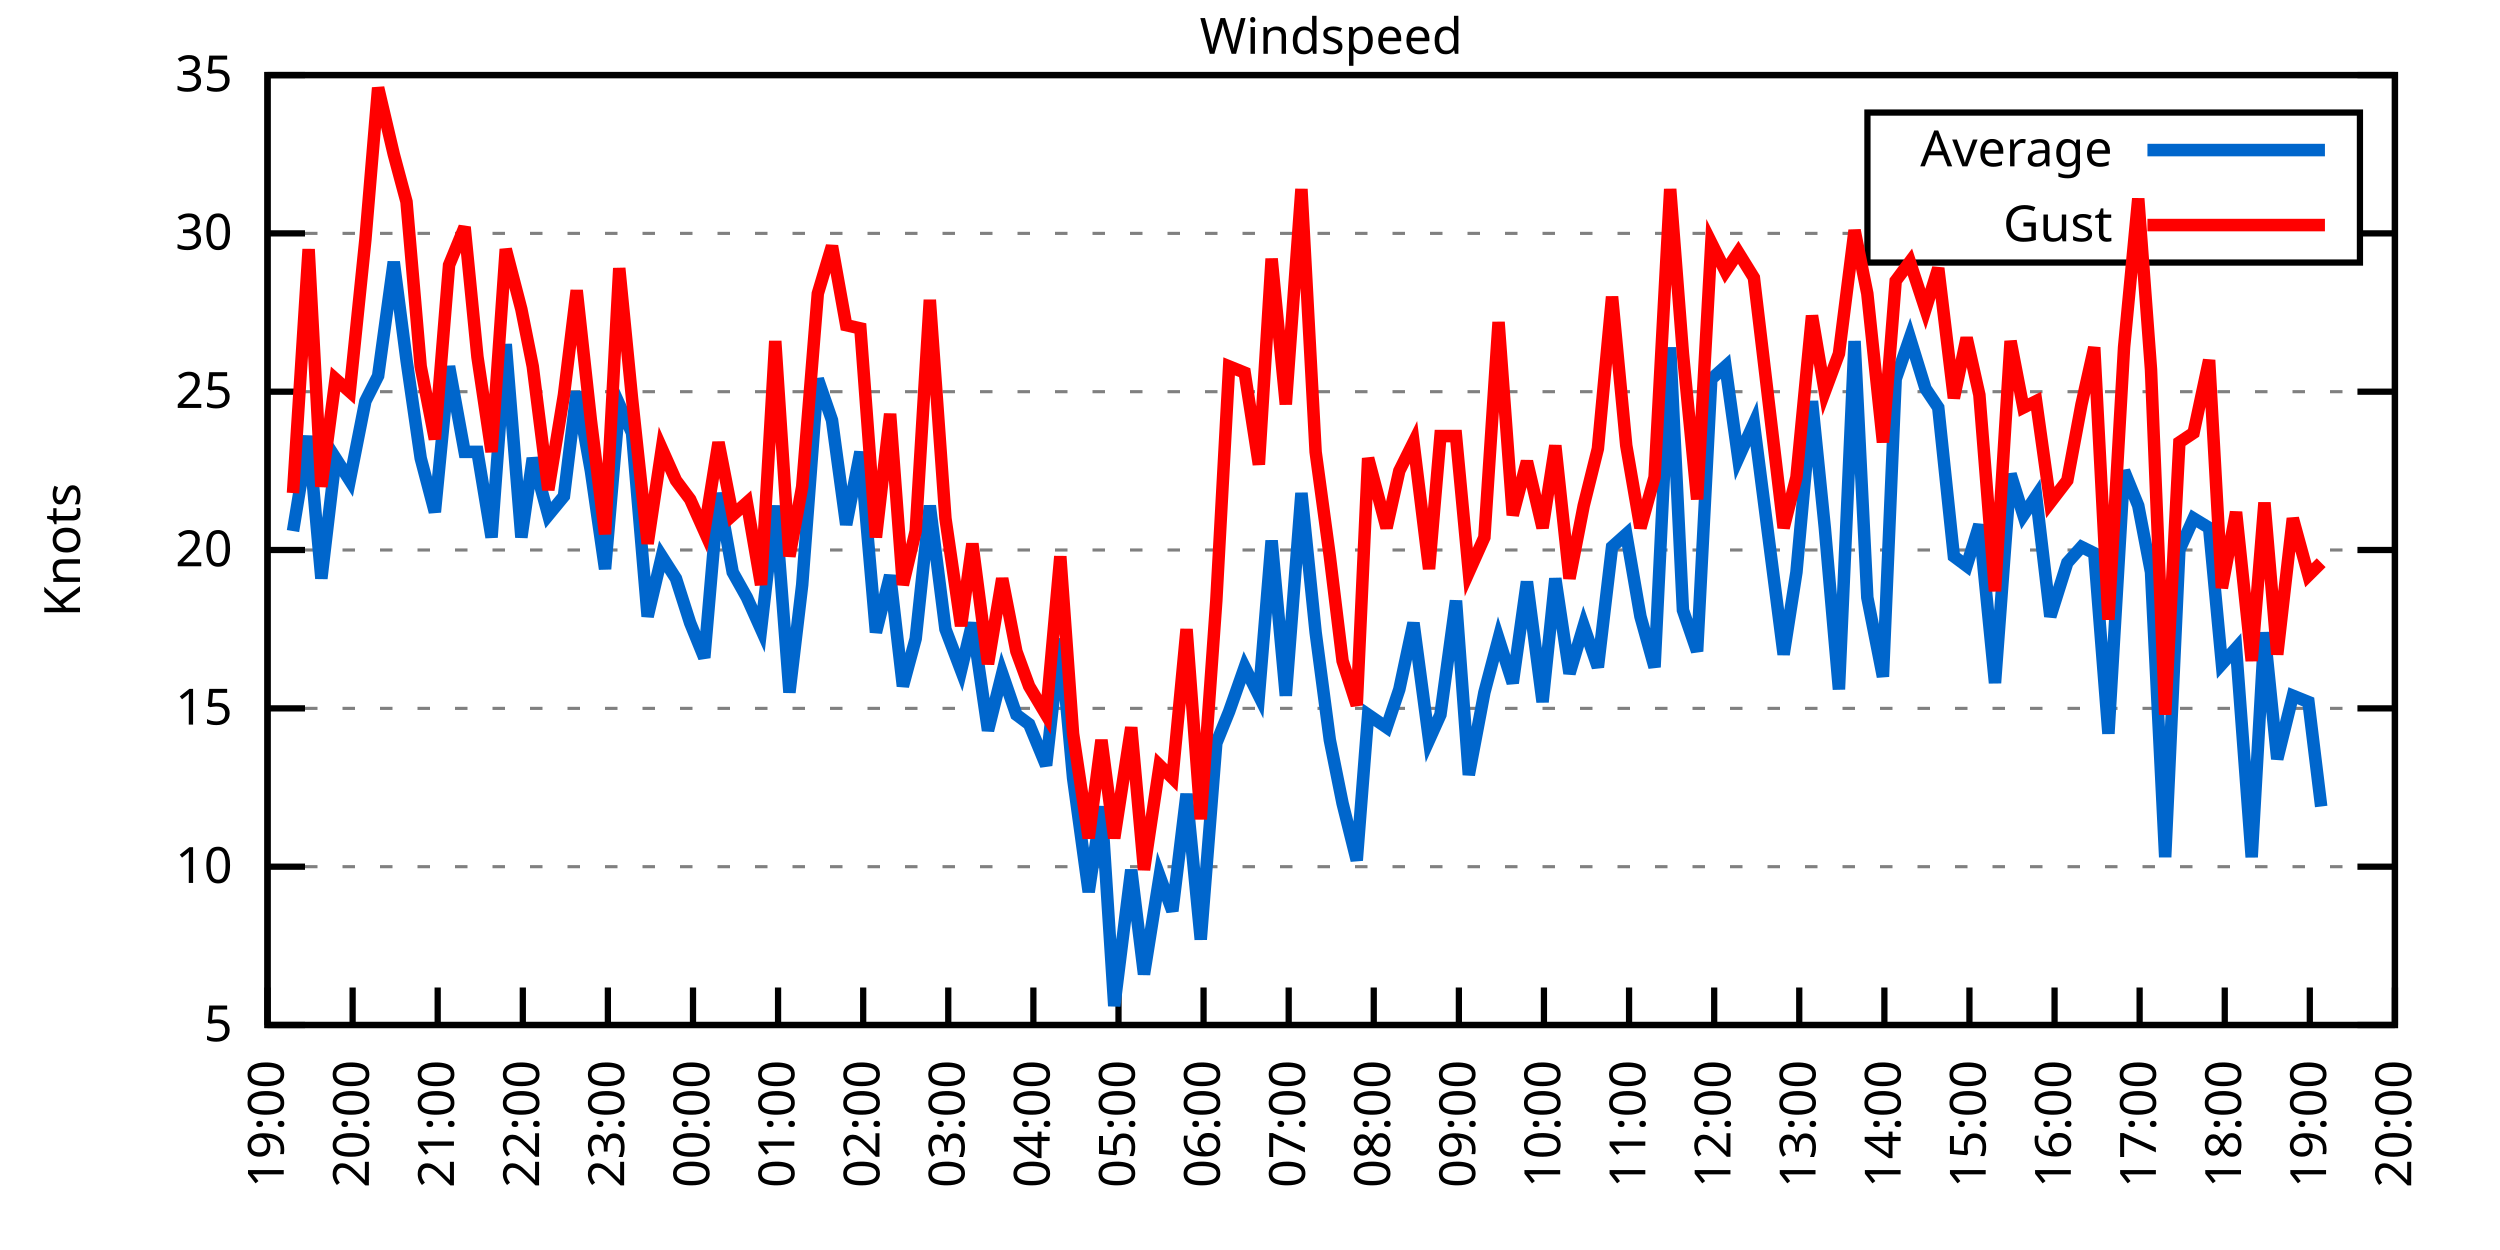
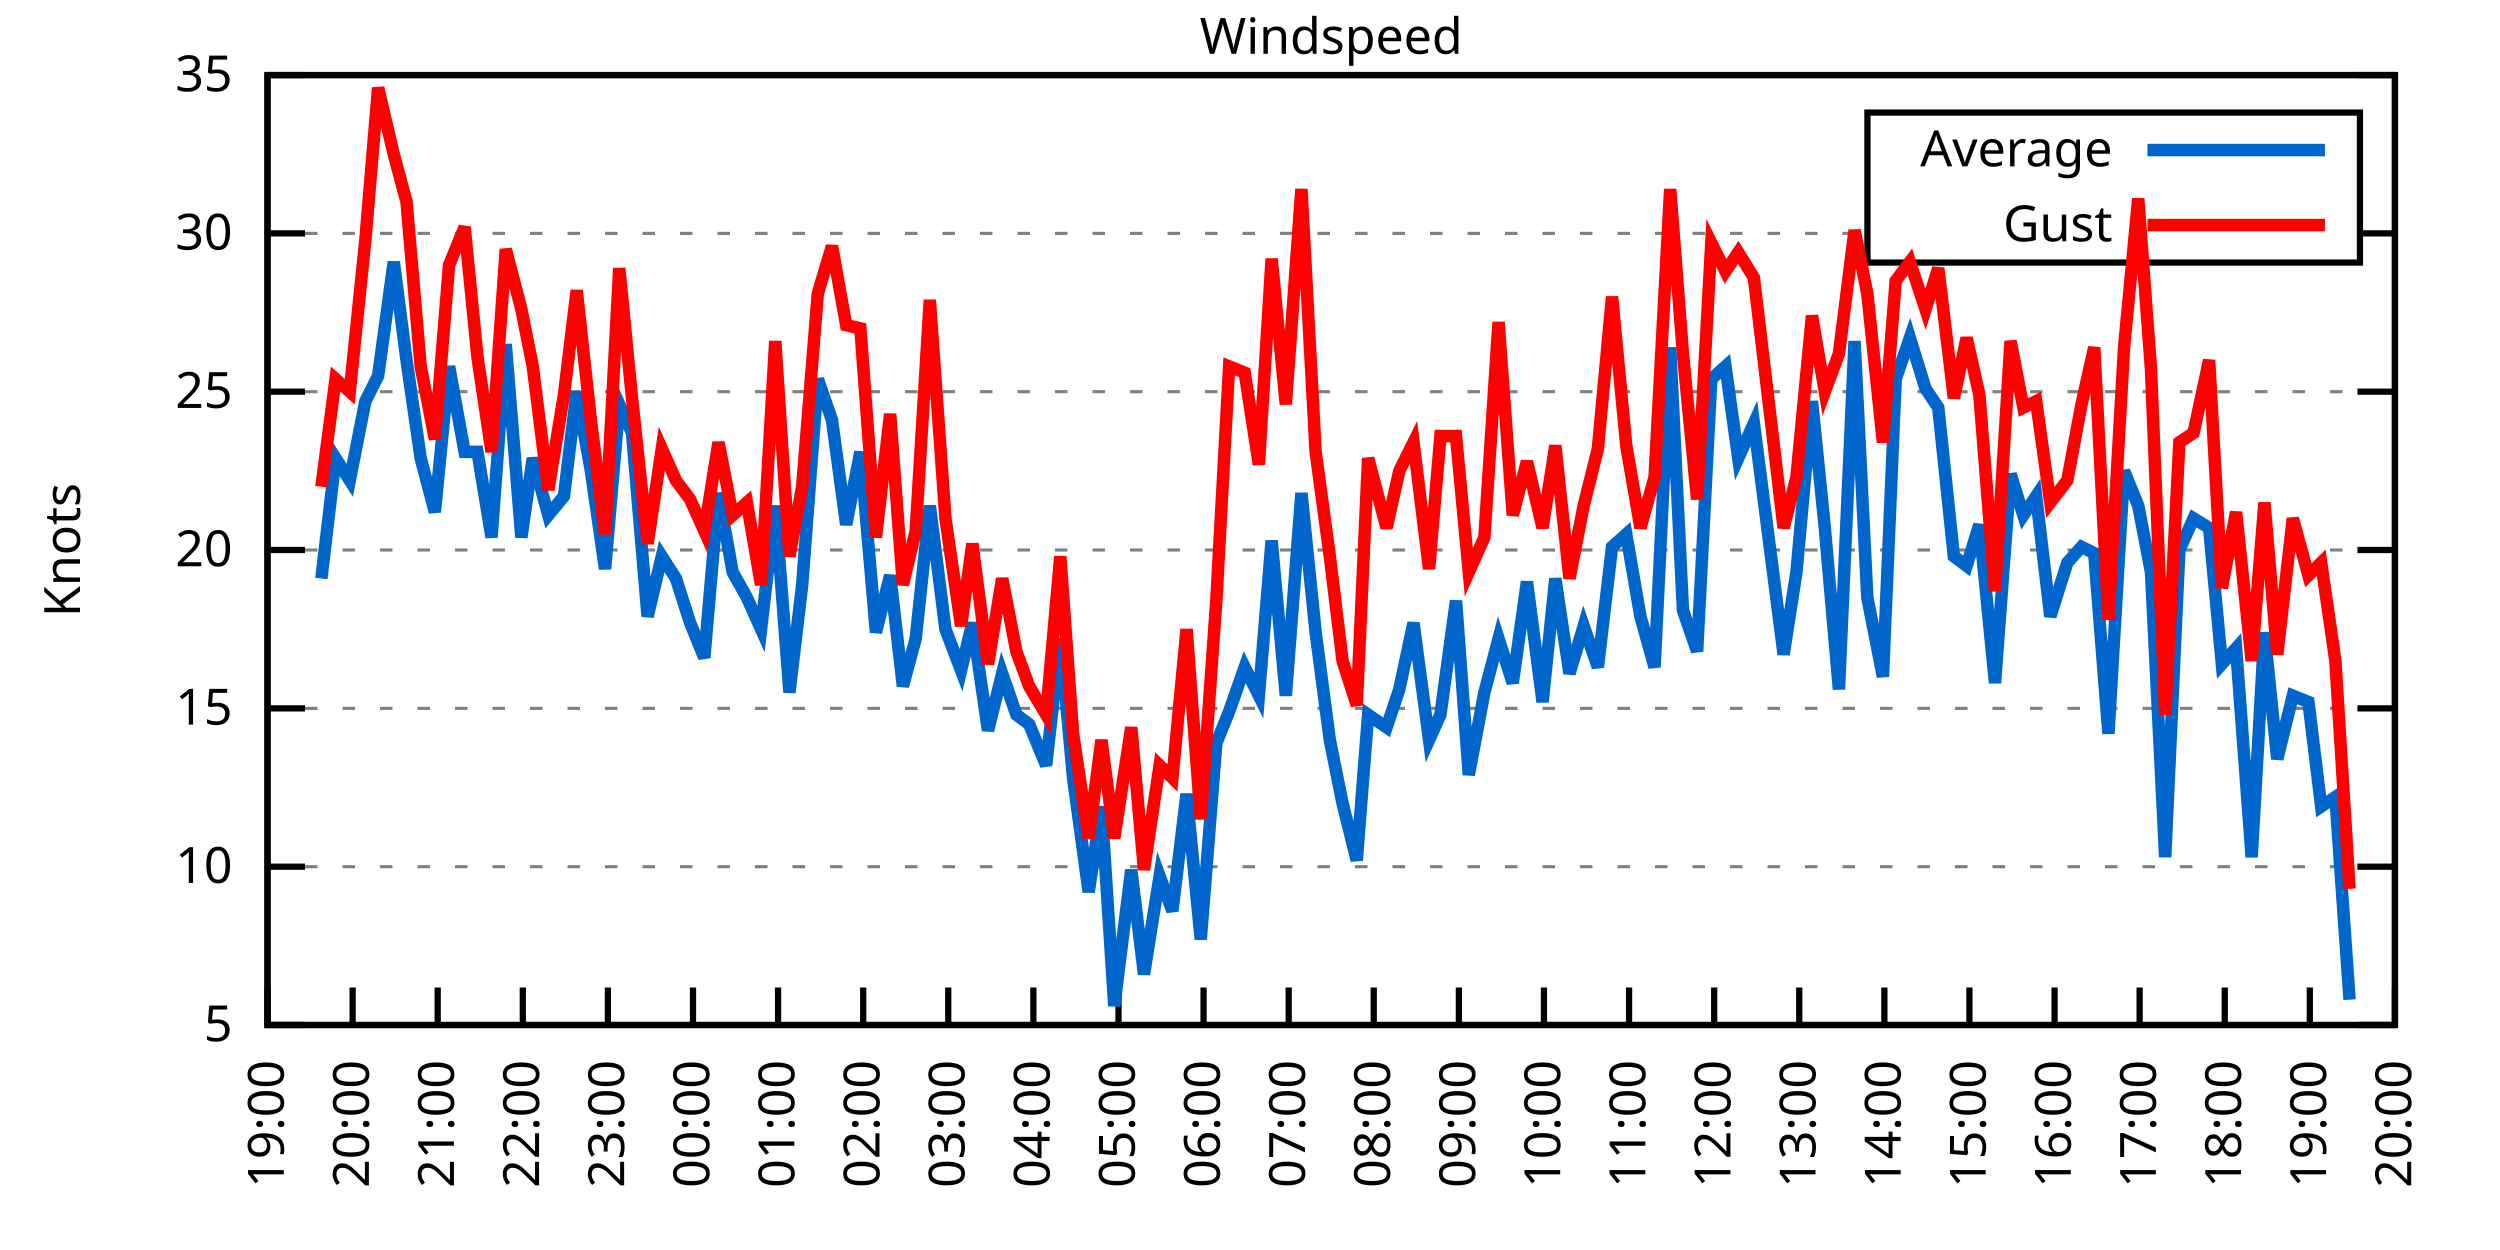
<svg xmlns="http://www.w3.org/2000/svg" xmlns:xlink="http://www.w3.org/1999/xlink" width="400" height="200" viewBox="0 0 400 200">
  <g id="gnuplot_canvas">
    <rect x="0" y="0" width="400" height="200" fill="none" />
    <defs>
      <circle id="gpDot" r="0.5" stroke-width="0.5" stroke="currentColor" />
      <path id="gpPt0" stroke-width="0.333" stroke="currentColor" d="M-1,0 h2 M0,-1 v2" />
      <path id="gpPt1" stroke-width="0.333" stroke="currentColor" d="M-1,-1 L1,1 M1,-1 L-1,1" />
      <path id="gpPt2" stroke-width="0.333" stroke="currentColor" d="M-1,0 L1,0 M0,-1 L0,1 M-1,-1 L1,1 M-1,1 L1,-1" />
      <rect id="gpPt3" stroke-width="0.333" stroke="currentColor" x="-1" y="-1" width="2" height="2" />
      <rect id="gpPt4" stroke-width="0.333" stroke="currentColor" fill="currentColor" x="-1" y="-1" width="2" height="2" />
      <circle id="gpPt5" stroke-width="0.333" stroke="currentColor" cx="0" cy="0" r="1" />
      <use xlink:href="#gpPt5" id="gpPt6" fill="currentColor" stroke="none" />
      <path id="gpPt7" stroke-width="0.333" stroke="currentColor" d="M0,-1.33 L-1.33,0.67 L1.33,0.67 z" />
      <use xlink:href="#gpPt7" id="gpPt8" fill="currentColor" stroke="none" />
      <use xlink:href="#gpPt7" id="gpPt9" stroke="currentColor" transform="rotate(180)" />
      <use xlink:href="#gpPt9" id="gpPt10" fill="currentColor" stroke="none" />
      <use xlink:href="#gpPt3" id="gpPt11" stroke="currentColor" transform="rotate(45)" />
      <use xlink:href="#gpPt11" id="gpPt12" fill="currentColor" stroke="none" />
      <path id="gpPt13" stroke-width="0.333" stroke="currentColor" d="M0,1.330 L1.265,0.411 L0.782,-1.067 L-0.782,-1.076 L-1.265,0.411 z" />
      <use xlink:href="#gpPt13" id="gpPt14" fill="currentColor" stroke="none" />
      <filter id="textbox" filterUnits="objectBoundingBox" x="0" y="0" height="1" width="1">
        <feFlood flood-color="white" flood-opacity="1" result="bgnd" />
        <feComposite in="SourceGraphic" in2="bgnd" operator="atop" />
      </filter>
      <filter id="greybox" filterUnits="objectBoundingBox" x="0" y="0" height="1" width="1">
        <feFlood flood-color="lightgrey" flood-opacity="1" result="grey" />
        <feComposite in="SourceGraphic" in2="grey" operator="atop" />
      </filter>
    </defs>
    <g fill="none" color="white" stroke="currentColor" stroke-width="1.00" stroke-linecap="butt" stroke-linejoin="miter">
</g>
    <g fill="none" color="black" stroke="currentColor" stroke-width="1.00" stroke-linecap="butt" stroke-linejoin="miter">
      <g stroke="none" shape-rendering="crispEdges">
        <polygon fill="rgb(255, 255, 255)" points="42.80,164.00 383.18,164.00 383.18,12.02 42.80,12.02 " />
      </g>
    </g>
    <g fill="none" color="black" stroke="currentColor" stroke-width="1.00" stroke-linecap="butt" stroke-linejoin="miter">
</g>
    <g fill="none" color="black" stroke="black" stroke-width="0.50" stroke-linecap="butt" stroke-linejoin="miter">
</g>
    <g fill="none" color="gray" stroke="currentColor" stroke-width="0.50" stroke-linecap="butt" stroke-linejoin="miter">
      <path stroke="gray" stroke-dasharray="2,4" class="gridline" d="M42.80,164.00 L383.19,164.00  " />
    </g>
    <g fill="none" color="gray" stroke="gray" stroke-width="1.00" stroke-linecap="butt" stroke-linejoin="miter">
</g>
    <g fill="none" color="black" stroke="currentColor" stroke-width="1.00" stroke-linecap="butt" stroke-linejoin="miter">
      <path stroke="black" d="M42.80,164.00 L48.80,164.00 M383.19,164.00 L377.19,164.00  " />
      <g transform="translate(37.20,166.60)" stroke="none" fill="black" font-family="Sans" font-size="8.00" text-anchor="end">
        <text>
          <tspan font-family="Sans"> 5</tspan>
        </text>
      </g>
    </g>
    <g fill="none" color="black" stroke="currentColor" stroke-width="1.00" stroke-linecap="butt" stroke-linejoin="miter">
</g>
    <g fill="none" color="black" stroke="black" stroke-width="0.50" stroke-linecap="butt" stroke-linejoin="miter">
</g>
    <g fill="none" color="gray" stroke="currentColor" stroke-width="0.50" stroke-linecap="butt" stroke-linejoin="miter">
      <path stroke="gray" stroke-dasharray="2,4" class="gridline" d="M42.80,138.67 L383.19,138.67  " />
    </g>
    <g fill="none" color="gray" stroke="gray" stroke-width="1.00" stroke-linecap="butt" stroke-linejoin="miter">
</g>
    <g fill="none" color="black" stroke="currentColor" stroke-width="1.00" stroke-linecap="butt" stroke-linejoin="miter">
      <path stroke="black" d="M42.80,138.67 L48.80,138.67 M383.19,138.67 L377.19,138.67  " />
      <g transform="translate(37.20,141.27)" stroke="none" fill="black" font-family="Sans" font-size="8.00" text-anchor="end">
        <text>
          <tspan font-family="Sans"> 10</tspan>
        </text>
      </g>
    </g>
    <g fill="none" color="black" stroke="currentColor" stroke-width="1.00" stroke-linecap="butt" stroke-linejoin="miter">
</g>
    <g fill="none" color="black" stroke="black" stroke-width="0.50" stroke-linecap="butt" stroke-linejoin="miter">
</g>
    <g fill="none" color="gray" stroke="currentColor" stroke-width="0.50" stroke-linecap="butt" stroke-linejoin="miter">
      <path stroke="gray" stroke-dasharray="2,4" class="gridline" d="M42.80,113.34 L383.19,113.34  " />
    </g>
    <g fill="none" color="gray" stroke="gray" stroke-width="1.00" stroke-linecap="butt" stroke-linejoin="miter">
</g>
    <g fill="none" color="black" stroke="currentColor" stroke-width="1.00" stroke-linecap="butt" stroke-linejoin="miter">
      <path stroke="black" d="M42.80,113.34 L48.80,113.34 M383.19,113.34 L377.19,113.34  " />
      <g transform="translate(37.20,115.94)" stroke="none" fill="black" font-family="Sans" font-size="8.00" text-anchor="end">
        <text>
          <tspan font-family="Sans"> 15</tspan>
        </text>
      </g>
    </g>
    <g fill="none" color="black" stroke="currentColor" stroke-width="1.00" stroke-linecap="butt" stroke-linejoin="miter">
</g>
    <g fill="none" color="black" stroke="black" stroke-width="0.50" stroke-linecap="butt" stroke-linejoin="miter">
</g>
    <g fill="none" color="gray" stroke="currentColor" stroke-width="0.50" stroke-linecap="butt" stroke-linejoin="miter">
      <path stroke="gray" stroke-dasharray="2,4" class="gridline" d="M42.80,88.00 L383.19,88.00  " />
    </g>
    <g fill="none" color="gray" stroke="gray" stroke-width="1.00" stroke-linecap="butt" stroke-linejoin="miter">
</g>
    <g fill="none" color="black" stroke="currentColor" stroke-width="1.00" stroke-linecap="butt" stroke-linejoin="miter">
      <path stroke="black" d="M42.80,88.00 L48.80,88.00 M383.19,88.00 L377.19,88.00  " />
      <g transform="translate(37.20,90.60)" stroke="none" fill="black" font-family="Sans" font-size="8.00" text-anchor="end">
        <text>
          <tspan font-family="Sans"> 20</tspan>
        </text>
      </g>
    </g>
    <g fill="none" color="black" stroke="currentColor" stroke-width="1.00" stroke-linecap="butt" stroke-linejoin="miter">
</g>
    <g fill="none" color="black" stroke="black" stroke-width="0.50" stroke-linecap="butt" stroke-linejoin="miter">
</g>
    <g fill="none" color="gray" stroke="currentColor" stroke-width="0.50" stroke-linecap="butt" stroke-linejoin="miter">
      <path stroke="gray" stroke-dasharray="2,4" class="gridline" d="M42.80,62.67 L383.19,62.67  " />
    </g>
    <g fill="none" color="gray" stroke="gray" stroke-width="1.00" stroke-linecap="butt" stroke-linejoin="miter">
</g>
    <g fill="none" color="black" stroke="currentColor" stroke-width="1.00" stroke-linecap="butt" stroke-linejoin="miter">
      <path stroke="black" d="M42.80,62.67 L48.80,62.67 M383.19,62.67 L377.19,62.67  " />
      <g transform="translate(37.20,65.27)" stroke="none" fill="black" font-family="Sans" font-size="8.00" text-anchor="end">
        <text>
          <tspan font-family="Sans"> 25</tspan>
        </text>
      </g>
    </g>
    <g fill="none" color="black" stroke="currentColor" stroke-width="1.00" stroke-linecap="butt" stroke-linejoin="miter">
</g>
    <g fill="none" color="black" stroke="black" stroke-width="0.50" stroke-linecap="butt" stroke-linejoin="miter">
</g>
    <g fill="none" color="gray" stroke="currentColor" stroke-width="0.50" stroke-linecap="butt" stroke-linejoin="miter">
      <path stroke="gray" stroke-dasharray="2,4" class="gridline" d="M42.80,37.34 L298.79,37.34 M377.59,37.34 L383.19,37.34  " />
    </g>
    <g fill="none" color="gray" stroke="gray" stroke-width="1.00" stroke-linecap="butt" stroke-linejoin="miter">
</g>
    <g fill="none" color="black" stroke="currentColor" stroke-width="1.00" stroke-linecap="butt" stroke-linejoin="miter">
      <path stroke="black" d="M42.80,37.34 L48.80,37.34 M383.19,37.34 L377.19,37.34  " />
      <g transform="translate(37.20,39.94)" stroke="none" fill="black" font-family="Sans" font-size="8.00" text-anchor="end">
        <text>
          <tspan font-family="Sans"> 30</tspan>
        </text>
      </g>
    </g>
    <g fill="none" color="black" stroke="currentColor" stroke-width="1.00" stroke-linecap="butt" stroke-linejoin="miter">
</g>
    <g fill="none" color="black" stroke="black" stroke-width="0.50" stroke-linecap="butt" stroke-linejoin="miter">
</g>
    <g fill="none" color="gray" stroke="currentColor" stroke-width="0.50" stroke-linecap="butt" stroke-linejoin="miter">
      <path stroke="gray" stroke-dasharray="2,4" class="gridline" d="M42.80,12.01 L383.19,12.01  " />
    </g>
    <g fill="none" color="gray" stroke="gray" stroke-width="1.00" stroke-linecap="butt" stroke-linejoin="miter">
</g>
    <g fill="none" color="black" stroke="currentColor" stroke-width="1.00" stroke-linecap="butt" stroke-linejoin="miter">
      <path stroke="black" d="M42.80,12.01 L48.80,12.01 M383.19,12.01 L377.19,12.01  " />
      <g transform="translate(37.20,14.61)" stroke="none" fill="black" font-family="Sans" font-size="8.00" text-anchor="end">
        <text>
          <tspan font-family="Sans"> 35</tspan>
        </text>
      </g>
    </g>
    <g fill="none" color="black" stroke="currentColor" stroke-width="1.00" stroke-linecap="butt" stroke-linejoin="miter">
      <path stroke="black" d="M42.80,164.00 L42.80,158.00  " />
      <g transform="translate(45.40,169.60) rotate(270.00)" stroke="none" fill="black" font-family="Sans" font-size="8.00" text-anchor="end">
        <text>
          <tspan font-family="Sans">19:00</tspan>
        </text>
      </g>
    </g>
    <g fill="none" color="black" stroke="currentColor" stroke-width="1.00" stroke-linecap="butt" stroke-linejoin="miter">
      <path stroke="black" d="M56.42,164.00 L56.42,158.00  " />
      <g transform="translate(59.02,169.60) rotate(270.00)" stroke="none" fill="black" font-family="Sans" font-size="8.00" text-anchor="end">
        <text>
          <tspan font-family="Sans">20:00</tspan>
        </text>
      </g>
    </g>
    <g fill="none" color="black" stroke="currentColor" stroke-width="1.00" stroke-linecap="butt" stroke-linejoin="miter">
      <path stroke="black" d="M70.03,164.00 L70.03,158.00  " />
      <g transform="translate(72.63,169.60) rotate(270.00)" stroke="none" fill="black" font-family="Sans" font-size="8.00" text-anchor="end">
        <text>
          <tspan font-family="Sans">21:00</tspan>
        </text>
      </g>
    </g>
    <g fill="none" color="black" stroke="currentColor" stroke-width="1.00" stroke-linecap="butt" stroke-linejoin="miter">
      <path stroke="black" d="M83.65,164.00 L83.65,158.00  " />
      <g transform="translate(86.25,169.60) rotate(270.00)" stroke="none" fill="black" font-family="Sans" font-size="8.00" text-anchor="end">
        <text>
          <tspan font-family="Sans">22:00</tspan>
        </text>
      </g>
    </g>
    <g fill="none" color="black" stroke="currentColor" stroke-width="1.00" stroke-linecap="butt" stroke-linejoin="miter">
      <path stroke="black" d="M97.26,164.00 L97.26,158.00  " />
      <g transform="translate(99.86,169.60) rotate(270.00)" stroke="none" fill="black" font-family="Sans" font-size="8.00" text-anchor="end">
        <text>
          <tspan font-family="Sans">23:00</tspan>
        </text>
      </g>
    </g>
    <g fill="none" color="black" stroke="currentColor" stroke-width="1.00" stroke-linecap="butt" stroke-linejoin="miter">
      <path stroke="black" d="M110.88,164.00 L110.88,158.00  " />
      <g transform="translate(113.48,169.60) rotate(270.00)" stroke="none" fill="black" font-family="Sans" font-size="8.00" text-anchor="end">
        <text>
          <tspan font-family="Sans">00:00</tspan>
        </text>
      </g>
    </g>
    <g fill="none" color="black" stroke="currentColor" stroke-width="1.00" stroke-linecap="butt" stroke-linejoin="miter">
      <path stroke="black" d="M124.49,164.00 L124.49,158.00  " />
      <g transform="translate(127.09,169.60) rotate(270.00)" stroke="none" fill="black" font-family="Sans" font-size="8.00" text-anchor="end">
        <text>
          <tspan font-family="Sans">01:00</tspan>
        </text>
      </g>
    </g>
    <g fill="none" color="black" stroke="currentColor" stroke-width="1.00" stroke-linecap="butt" stroke-linejoin="miter">
      <path stroke="black" d="M138.11,164.00 L138.11,158.00  " />
      <g transform="translate(140.71,169.60) rotate(270.00)" stroke="none" fill="black" font-family="Sans" font-size="8.00" text-anchor="end">
        <text>
          <tspan font-family="Sans">02:00</tspan>
        </text>
      </g>
    </g>
    <g fill="none" color="black" stroke="currentColor" stroke-width="1.00" stroke-linecap="butt" stroke-linejoin="miter">
      <path stroke="black" d="M151.72,164.00 L151.72,158.00  " />
      <g transform="translate(154.32,169.60) rotate(270.00)" stroke="none" fill="black" font-family="Sans" font-size="8.00" text-anchor="end">
        <text>
          <tspan font-family="Sans">03:00</tspan>
        </text>
      </g>
    </g>
    <g fill="none" color="black" stroke="currentColor" stroke-width="1.00" stroke-linecap="butt" stroke-linejoin="miter">
      <path stroke="black" d="M165.34,164.00 L165.34,158.00  " />
      <g transform="translate(167.94,169.60) rotate(270.00)" stroke="none" fill="black" font-family="Sans" font-size="8.00" text-anchor="end">
        <text>
          <tspan font-family="Sans">04:00</tspan>
        </text>
      </g>
    </g>
    <g fill="none" color="black" stroke="currentColor" stroke-width="1.00" stroke-linecap="butt" stroke-linejoin="miter">
      <path stroke="black" d="M178.96,164.00 L178.96,158.00  " />
      <g transform="translate(181.56,169.60) rotate(270.00)" stroke="none" fill="black" font-family="Sans" font-size="8.00" text-anchor="end">
        <text>
          <tspan font-family="Sans">05:00</tspan>
        </text>
      </g>
    </g>
    <g fill="none" color="black" stroke="currentColor" stroke-width="1.00" stroke-linecap="butt" stroke-linejoin="miter">
      <path stroke="black" d="M192.57,164.00 L192.57,158.00  " />
      <g transform="translate(195.17,169.60) rotate(270.00)" stroke="none" fill="black" font-family="Sans" font-size="8.00" text-anchor="end">
        <text>
          <tspan font-family="Sans">06:00</tspan>
        </text>
      </g>
    </g>
    <g fill="none" color="black" stroke="currentColor" stroke-width="1.00" stroke-linecap="butt" stroke-linejoin="miter">
      <path stroke="black" d="M206.19,164.00 L206.19,158.00  " />
      <g transform="translate(208.79,169.60) rotate(270.00)" stroke="none" fill="black" font-family="Sans" font-size="8.00" text-anchor="end">
        <text>
          <tspan font-family="Sans">07:00</tspan>
        </text>
      </g>
    </g>
    <g fill="none" color="black" stroke="currentColor" stroke-width="1.00" stroke-linecap="butt" stroke-linejoin="miter">
      <path stroke="black" d="M219.80,164.00 L219.80,158.00  " />
      <g transform="translate(222.40,169.60) rotate(270.00)" stroke="none" fill="black" font-family="Sans" font-size="8.00" text-anchor="end">
        <text>
          <tspan font-family="Sans">08:00</tspan>
        </text>
      </g>
    </g>
    <g fill="none" color="black" stroke="currentColor" stroke-width="1.00" stroke-linecap="butt" stroke-linejoin="miter">
      <path stroke="black" d="M233.42,164.00 L233.42,158.00  " />
      <g transform="translate(236.02,169.60) rotate(270.00)" stroke="none" fill="black" font-family="Sans" font-size="8.00" text-anchor="end">
        <text>
          <tspan font-family="Sans">09:00</tspan>
        </text>
      </g>
    </g>
    <g fill="none" color="black" stroke="currentColor" stroke-width="1.00" stroke-linecap="butt" stroke-linejoin="miter">
      <path stroke="black" d="M247.03,164.00 L247.03,158.00  " />
      <g transform="translate(249.63,169.60) rotate(270.00)" stroke="none" fill="black" font-family="Sans" font-size="8.00" text-anchor="end">
        <text>
          <tspan font-family="Sans">10:00</tspan>
        </text>
      </g>
    </g>
    <g fill="none" color="black" stroke="currentColor" stroke-width="1.00" stroke-linecap="butt" stroke-linejoin="miter">
      <path stroke="black" d="M260.65,164.00 L260.65,158.00  " />
      <g transform="translate(263.25,169.60) rotate(270.00)" stroke="none" fill="black" font-family="Sans" font-size="8.00" text-anchor="end">
        <text>
          <tspan font-family="Sans">11:00</tspan>
        </text>
      </g>
    </g>
    <g fill="none" color="black" stroke="currentColor" stroke-width="1.00" stroke-linecap="butt" stroke-linejoin="miter">
      <path stroke="black" d="M274.27,164.00 L274.27,158.00  " />
      <g transform="translate(276.87,169.60) rotate(270.00)" stroke="none" fill="black" font-family="Sans" font-size="8.00" text-anchor="end">
        <text>
          <tspan font-family="Sans">12:00</tspan>
        </text>
      </g>
    </g>
    <g fill="none" color="black" stroke="currentColor" stroke-width="1.00" stroke-linecap="butt" stroke-linejoin="miter">
      <path stroke="black" d="M287.88,164.00 L287.88,158.00  " />
      <g transform="translate(290.48,169.60) rotate(270.00)" stroke="none" fill="black" font-family="Sans" font-size="8.00" text-anchor="end">
        <text>
          <tspan font-family="Sans">13:00</tspan>
        </text>
      </g>
    </g>
    <g fill="none" color="black" stroke="currentColor" stroke-width="1.00" stroke-linecap="butt" stroke-linejoin="miter">
      <path stroke="black" d="M301.50,164.00 L301.50,158.00  " />
      <g transform="translate(304.10,169.60) rotate(270.00)" stroke="none" fill="black" font-family="Sans" font-size="8.00" text-anchor="end">
        <text>
          <tspan font-family="Sans">14:00</tspan>
        </text>
      </g>
    </g>
    <g fill="none" color="black" stroke="currentColor" stroke-width="1.00" stroke-linecap="butt" stroke-linejoin="miter">
      <path stroke="black" d="M315.11,164.00 L315.11,158.00  " />
      <g transform="translate(317.71,169.60) rotate(270.00)" stroke="none" fill="black" font-family="Sans" font-size="8.00" text-anchor="end">
        <text>
          <tspan font-family="Sans">15:00</tspan>
        </text>
      </g>
    </g>
    <g fill="none" color="black" stroke="currentColor" stroke-width="1.00" stroke-linecap="butt" stroke-linejoin="miter">
      <path stroke="black" d="M328.73,164.00 L328.73,158.00  " />
      <g transform="translate(331.33,169.60) rotate(270.00)" stroke="none" fill="black" font-family="Sans" font-size="8.00" text-anchor="end">
        <text>
          <tspan font-family="Sans">16:00</tspan>
        </text>
      </g>
    </g>
    <g fill="none" color="black" stroke="currentColor" stroke-width="1.00" stroke-linecap="butt" stroke-linejoin="miter">
      <path stroke="black" d="M342.34,164.00 L342.34,158.00  " />
      <g transform="translate(344.94,169.60) rotate(270.00)" stroke="none" fill="black" font-family="Sans" font-size="8.00" text-anchor="end">
        <text>
          <tspan font-family="Sans">17:00</tspan>
        </text>
      </g>
    </g>
    <g fill="none" color="black" stroke="currentColor" stroke-width="1.00" stroke-linecap="butt" stroke-linejoin="miter">
      <path stroke="black" d="M355.96,164.00 L355.96,158.00  " />
      <g transform="translate(358.56,169.60) rotate(270.00)" stroke="none" fill="black" font-family="Sans" font-size="8.00" text-anchor="end">
        <text>
          <tspan font-family="Sans">18:00</tspan>
        </text>
      </g>
    </g>
    <g fill="none" color="black" stroke="currentColor" stroke-width="1.00" stroke-linecap="butt" stroke-linejoin="miter">
      <path stroke="black" d="M369.57,164.00 L369.57,158.00  " />
      <g transform="translate(372.17,169.60) rotate(270.00)" stroke="none" fill="black" font-family="Sans" font-size="8.00" text-anchor="end">
        <text>
          <tspan font-family="Sans">19:00</tspan>
        </text>
      </g>
    </g>
    <g fill="none" color="black" stroke="currentColor" stroke-width="1.00" stroke-linecap="butt" stroke-linejoin="miter">
      <path stroke="black" d="M383.19,164.00 L383.19,158.00  " />
      <g transform="translate(385.79,169.60) rotate(270.00)" stroke="none" fill="black" font-family="Sans" font-size="8.00" text-anchor="end">
        <text>
          <tspan font-family="Sans">20:00</tspan>
        </text>
      </g>
    </g>
    <g fill="none" color="black" stroke="currentColor" stroke-width="1.00" stroke-linecap="butt" stroke-linejoin="miter">
</g>
    <g fill="none" color="black" stroke="currentColor" stroke-width="1.00" stroke-linecap="butt" stroke-linejoin="miter">
      <path stroke="black" d="M42.80,12.01 L42.80,164.00 L383.19,164.00 L383.19,12.01 L42.80,12.01 Z  " />
    </g>
    <g fill="none" color="black" stroke="currentColor" stroke-width="1.00" stroke-linecap="butt" stroke-linejoin="miter">
</g>
    <g fill="none" color="black" stroke="currentColor" stroke-width="1.00" stroke-linecap="butt" stroke-linejoin="miter">
      <path stroke="black" d="M298.79,42.01 L298.79,18.01 L377.59,18.01 L377.59,42.01 L298.79,42.01 Z  " />
    </g>
    <g id="Windspeed_plot_1">
      <g fill="none" color="white" stroke="black" stroke-width="2.00" stroke-linecap="butt" stroke-linejoin="miter">
</g>
      <g fill="none" color="black" stroke="currentColor" stroke-width="2.00" stroke-linecap="butt" stroke-linejoin="miter">
        <g transform="translate(337.99,26.61)" stroke="none" fill="black" font-family="Sans" font-size="8.00" text-anchor="end">
          <text>
            <tspan font-family="Sans">Average</tspan>
          </text>
        </g>
      </g>
      <g fill="none" color="black" stroke="currentColor" stroke-width="2.00" stroke-linecap="butt" stroke-linejoin="miter">
-         <path stroke="rgb(  0, 102, 204)" d="M343.59,24.01 L371.99,24.01 M46.88,84.97 L49.38,69.77 L51.42,92.56 L53.69,73.31 L55.96,76.86 L58.46,64.19   L60.50,60.14 L63.00,41.90 L65.04,57.61 L67.31,73.31 L69.58,81.93 L71.85,58.62 L74.34,72.30 L76.39,72.30   L78.65,85.98 L80.92,55.07 L83.42,85.98 L85.24,73.31 L87.73,82.43 L90.23,79.39 L92.27,62.67 L94.54,75.34   L96.81,91.04 L99.08,64.70 L101.12,69.26 L103.62,98.64 L105.89,89.02 L108.15,92.56 L110.42,99.66 L112.69,105.23   L114.96,78.89 L117.23,91.55 L119.50,95.60 L121.77,100.67 L124.04,80.91 L126.31,110.80 L128.35,93.58 L130.85,60.65   L133.12,67.23 L135.39,83.95 L137.66,72.30 L140.15,101.18 L142.42,92.06 L144.46,109.79 L146.51,102.19 L148.77,80.91   L151.27,100.67 L153.77,107.26 L155.58,99.66 L158.08,116.88 L160.35,107.76 L162.62,114.35 L164.66,115.87 L167.38,122.46   L169.65,102.19 L171.69,124.48 L174.19,142.72 L176.23,129.04 L178.28,160.96 L181.00,139.17 L183.04,155.89 L185.54,140.19   L187.58,145.76 L189.85,127.02 L192.12,150.32 L194.61,118.91 L196.66,113.84 L199.15,106.75 L201.42,111.31 L203.46,86.49   L205.73,111.31 L208.23,78.89 L210.50,101.18 L212.77,118.40 L214.81,128.54 L217.08,137.66 L218.90,114.35 L221.85,116.38   L223.89,110.30 L226.16,99.66 L228.65,118.40 L230.47,114.35 L232.96,96.11 L235.01,123.98 L237.50,110.80 L239.77,102.19   L242.04,109.28 L244.31,93.07 L246.81,112.32 L248.85,92.56 L251.12,107.76 L253.39,100.16 L255.66,106.75 L257.93,87.50   L260.20,85.47 L262.47,98.64 L264.73,106.75 L267.23,55.58 L269.27,97.63 L271.54,104.22 L273.81,60.65 L276.08,58.62   L278.12,73.31 L280.62,67.74 L285.38,104.72 L287.43,91.55 L289.92,64.19 L291.97,84.46 L294.23,110.30 L296.73,54.57   L298.77,95.60 L301.27,108.27 L303.31,60.65 L305.58,54.06 L308.08,62.17 L310.12,65.21 L312.62,89.02 L314.66,90.54   L316.70,83.95 L319.20,109.28 L321.69,75.85 L323.74,82.43 L325.78,79.39 L328.05,98.64 L330.77,90.03 L333.04,87.50   L335.08,88.51 L337.35,117.39 L339.85,75.34 L342.12,80.91 L344.16,91.55 L346.43,137.15 L348.70,88.00 L350.97,82.94   L353.46,84.46 L355.50,106.24 L357.77,103.71 L360.27,137.15 L362.31,101.18 L364.36,121.44 L366.85,111.31 L369.35,112.32   L371.39,129.04  " />
+         <path stroke="rgb(  0, 102, 204)" d="M343.59,24.01 L371.99,24.01 M51.42,92.56 L53.69,73.31 L55.96,76.86 L58.46,64.19 L60.50,60.14 L63.00,41.90   L65.04,57.61 L67.31,73.31 L69.58,81.93 L71.85,58.62 L74.34,72.30 L76.39,72.30 L78.65,85.98 L80.92,55.07   L83.42,85.98 L85.24,73.31 L87.73,82.43 L90.23,79.39 L92.27,62.67 L94.54,75.34 L96.81,91.04 L99.08,64.70   L101.12,69.26 L103.62,98.64 L105.89,89.02 L108.15,92.56 L110.42,99.66 L112.69,105.23 L114.96,78.89 L117.23,91.55   L119.50,95.60 L121.77,100.67 L124.04,80.91 L126.31,110.80 L128.35,93.58 L130.85,60.65 L133.12,67.23 L135.39,83.95   L137.66,72.30 L140.15,101.18 L142.42,92.06 L144.46,109.79 L146.51,102.19 L148.77,80.91 L151.27,100.67 L153.77,107.26   L155.58,99.66 L158.08,116.88 L160.35,107.76 L162.62,114.35 L164.66,115.87 L167.38,122.46 L169.65,102.19 L171.69,124.48   L174.19,142.72 L176.23,129.04 L178.28,160.96 L181.00,139.17 L183.04,155.89 L185.54,140.19 L187.58,145.76 L189.85,127.02   L192.12,150.32 L194.61,118.91 L196.66,113.84 L199.15,106.75 L201.42,111.31 L203.46,86.49 L205.73,111.31 L208.23,78.89   L210.50,101.18 L212.77,118.40 L214.81,128.54 L217.08,137.66 L218.90,114.35 L221.85,116.38 L223.89,110.30 L226.16,99.66   L228.65,118.40 L230.47,114.35 L232.96,96.11 L235.01,123.98 L237.50,110.80 L239.77,102.19 L242.04,109.28 L244.31,93.07   L246.81,112.32 L248.85,92.56 L251.12,107.76 L253.39,100.16 L255.66,106.75 L257.93,87.50 L260.20,85.47 L262.47,98.64   L264.73,106.75 L267.23,55.58 L269.27,97.63 L271.54,104.22 L273.81,60.65 L276.08,58.62 L278.12,73.31 L280.62,67.74   L285.38,104.72 L287.43,91.55 L289.92,64.19 L291.97,84.46 L294.23,110.30 L296.73,54.57 L298.77,95.60 L301.27,108.27   L303.31,60.65 L305.58,54.06 L308.08,62.17 L310.12,65.21 L312.62,89.02 L314.66,90.54 L316.70,83.95 L319.20,109.28   L321.69,75.85 L323.74,82.43 L325.78,79.39 L328.05,98.64 L330.77,90.03 L333.04,87.50 L335.08,88.51 L337.35,117.39   L339.85,75.34 L342.12,80.91 L344.16,91.55 L346.43,137.15 L348.70,88.00 L350.97,82.94 L353.46,84.46 L355.50,106.24   L357.77,103.71 L360.27,137.15 L362.31,101.18 L364.36,121.44 L366.85,111.31 L369.35,112.32 L371.39,129.04 L373.66,127.52   L375.93,159.95  " />
      </g>
    </g>
    <g id="Windspeed_plot_2">
      <g fill="none" color="black" stroke="currentColor" stroke-width="2.00" stroke-linecap="butt" stroke-linejoin="miter">
        <g transform="translate(337.99,38.61)" stroke="none" fill="black" font-family="Sans" font-size="8.00" text-anchor="end">
          <text>
            <tspan font-family="Sans">Gust</tspan>
          </text>
        </g>
      </g>
      <g fill="none" color="black" stroke="currentColor" stroke-width="2.00" stroke-linecap="butt" stroke-linejoin="miter">
-         <path stroke="rgb(255,   0,   0)" d="M343.59,36.01 L371.99,36.01 M46.88,78.89 L49.38,39.87 L51.42,77.87 L53.69,60.65 L55.96,62.67 L58.46,38.35   L60.50,14.04 L63.00,24.68 L65.04,32.28 L67.31,58.62 L69.58,70.27 L71.85,42.41 L74.34,36.33 L76.39,57.10   L78.65,72.30 L80.92,39.87 L83.42,49.50 L85.24,58.62 L87.73,78.38 L90.23,63.18 L92.27,46.46 L94.54,67.23   L96.81,85.47 L99.08,42.91 L101.12,63.69 L103.62,86.99 L105.89,71.79 L108.15,76.86 L110.42,79.90 L112.69,84.97   L114.96,70.78 L117.23,82.43 L119.50,80.41 L121.77,93.58 L124.04,54.57 L126.31,89.02 L128.35,77.87 L130.85,46.97   L133.12,39.37 L135.39,52.03 L137.66,52.54 L140.15,85.98 L142.42,66.22 L144.46,93.58 L146.51,84.97 L148.77,47.98   L151.27,82.94 L153.77,100.16 L155.58,86.99 L158.08,106.24 L160.35,92.56 L162.62,104.22 L164.66,109.79 L167.38,114.35   L169.65,89.02 L171.69,117.39 L174.19,134.11 L176.23,118.40 L178.28,134.11 L181.00,116.38 L183.04,139.17 L185.54,122.46   L187.58,124.48 L189.85,100.67 L192.12,131.07 L194.61,96.11 L196.66,58.62 L199.15,59.63 L201.42,74.33 L203.46,41.39   L205.73,64.70 L208.23,30.25 L210.50,72.30 L212.77,89.02 L214.81,105.74 L217.08,112.83 L218.90,73.31 L221.85,84.46   L223.89,75.34 L226.16,70.78 L228.65,91.04 L230.47,69.77 L232.96,69.77 L235.01,91.55 L237.50,85.98 L239.77,51.53   L242.04,82.43 L244.31,73.82 L246.81,84.46 L248.85,71.29 L251.12,92.56 L253.39,80.91 L255.66,71.79 L257.93,47.47   L260.20,71.29 L262.47,84.46 L264.73,76.35 L267.23,30.25 L269.27,56.59 L271.54,79.90 L273.81,38.86 L276.08,43.42   L278.12,40.38 L280.62,44.43 L285.38,84.46 L287.43,76.35 L289.92,50.51 L291.97,62.67 L294.23,56.59 L296.73,36.84   L298.77,46.97 L301.27,70.78 L303.31,44.94 L305.58,41.90 L308.08,49.50 L310.12,42.91 L312.62,63.69 L314.66,54.06   L316.70,63.18 L319.20,94.59 L321.69,54.57 L323.74,65.21 L325.78,64.19 L328.05,80.41 L330.77,76.86 L333.04,64.70   L335.08,55.58 L337.35,99.15 L339.85,55.58 L342.12,31.77 L344.16,59.13 L346.43,114.35 L348.70,70.78 L350.97,69.26   L353.46,57.61 L355.50,94.08 L357.77,81.93 L360.27,105.74 L362.31,80.41 L364.36,104.72 L366.85,82.94 L369.35,92.06   L371.39,90.03  " />
+         <path stroke="rgb(255,   0,   0)" d="M343.59,36.01 L371.99,36.01 M51.42,77.87 L53.69,60.65 L55.96,62.67 L58.46,38.35 L60.50,14.04 L63.00,24.68   L65.04,32.28 L67.31,58.62 L69.58,70.27 L71.85,42.41 L74.34,36.33 L76.39,57.10 L78.65,72.30 L80.92,39.87   L83.42,49.50 L85.24,58.62 L87.73,78.38 L90.23,63.18 L92.27,46.46 L94.54,67.23 L96.81,85.47 L99.08,42.91   L101.12,63.69 L103.62,86.99 L105.89,71.79 L108.15,76.86 L110.42,79.90 L112.69,84.97 L114.96,70.78 L117.23,82.43   L119.50,80.41 L121.77,93.58 L124.04,54.57 L126.31,89.02 L128.35,77.87 L130.85,46.97 L133.12,39.37 L135.39,52.03   L137.66,52.54 L140.15,85.98 L142.42,66.22 L144.46,93.58 L146.51,84.97 L148.77,47.98 L151.27,82.94 L153.77,100.16   L155.58,86.99 L158.08,106.24 L160.35,92.56 L162.62,104.22 L164.66,109.79 L167.38,114.35 L169.65,89.02 L171.69,117.39   L174.19,134.11 L176.23,118.40 L178.28,134.11 L181.00,116.38 L183.04,139.17 L185.54,122.46 L187.58,124.48 L189.85,100.67   L192.12,131.07 L194.61,96.11 L196.66,58.62 L199.15,59.63 L201.42,74.33 L203.46,41.39 L205.73,64.70 L208.23,30.25   L210.50,72.30 L212.77,89.02 L214.81,105.74 L217.08,112.83 L218.90,73.31 L221.85,84.46 L223.89,75.34 L226.16,70.78   L228.65,91.04 L230.47,69.77 L232.96,69.77 L235.01,91.55 L237.50,85.98 L239.77,51.53 L242.04,82.43 L244.31,73.82   L246.81,84.46 L248.85,71.29 L251.12,92.56 L253.39,80.91 L255.66,71.79 L257.93,47.47 L260.20,71.29 L262.47,84.46   L264.73,76.35 L267.23,30.25 L269.27,56.59 L271.54,79.90 L273.81,38.86 L276.08,43.42 L278.12,40.38 L280.62,44.43   L285.38,84.46 L287.43,76.35 L289.92,50.51 L291.97,62.67 L294.23,56.59 L296.73,36.84 L298.77,46.97 L301.27,70.78   L303.31,44.94 L305.58,41.90 L308.08,49.50 L310.12,42.91 L312.62,63.69 L314.66,54.06 L316.70,63.18 L319.20,94.59   L321.69,54.57 L323.74,65.21 L325.78,64.19 L328.05,80.41 L330.77,76.86 L333.04,64.70 L335.08,55.58 L337.35,99.15   L339.85,55.58 L342.12,31.77 L344.16,59.13 L346.43,114.35 L348.70,70.78 L350.97,69.26 L353.46,57.61 L355.50,94.08   L357.77,81.93 L360.27,105.74 L362.31,80.41 L364.36,104.72 L366.85,82.94 L369.35,92.06 L371.39,90.03 L373.66,105.74   L375.93,142.21  " />
      </g>
    </g>
    <g fill="none" color="black" stroke="currentColor" stroke-width="2.00" stroke-linecap="butt" stroke-linejoin="miter">
</g>
    <g fill="none" color="black" stroke="black" stroke-width="1.00" stroke-linecap="butt" stroke-linejoin="miter">
</g>
    <g fill="none" color="black" stroke="currentColor" stroke-width="1.00" stroke-linecap="butt" stroke-linejoin="miter">
      <path stroke="black" d="M42.80,12.01 L42.80,164.00 L383.19,164.00 L383.19,12.01 L42.80,12.01 Z  " />
      <g transform="translate(12.80,88.01) rotate(270.00)" stroke="none" fill="black" font-family="Sans" font-size="8.00" text-anchor="middle">
        <text>
          <tspan font-family="Sans">Knots</tspan>
        </text>
      </g>
    </g>
    <g fill="none" color="black" stroke="currentColor" stroke-width="1.00" stroke-linecap="butt" stroke-linejoin="miter">
</g>
    <g fill="none" color="black" stroke="currentColor" stroke-width="1.00" stroke-linecap="butt" stroke-linejoin="miter">
      <g transform="translate(212.99,8.61)" stroke="none" fill="black" font-family="Sans" font-size="8.00" text-anchor="middle">
        <text>
          <tspan font-family="Sans">Windspeed</tspan>
        </text>
      </g>
    </g>
    <g fill="none" color="black" stroke="currentColor" stroke-width="1.00" stroke-linecap="butt" stroke-linejoin="miter">
</g>
  </g>
</svg>
